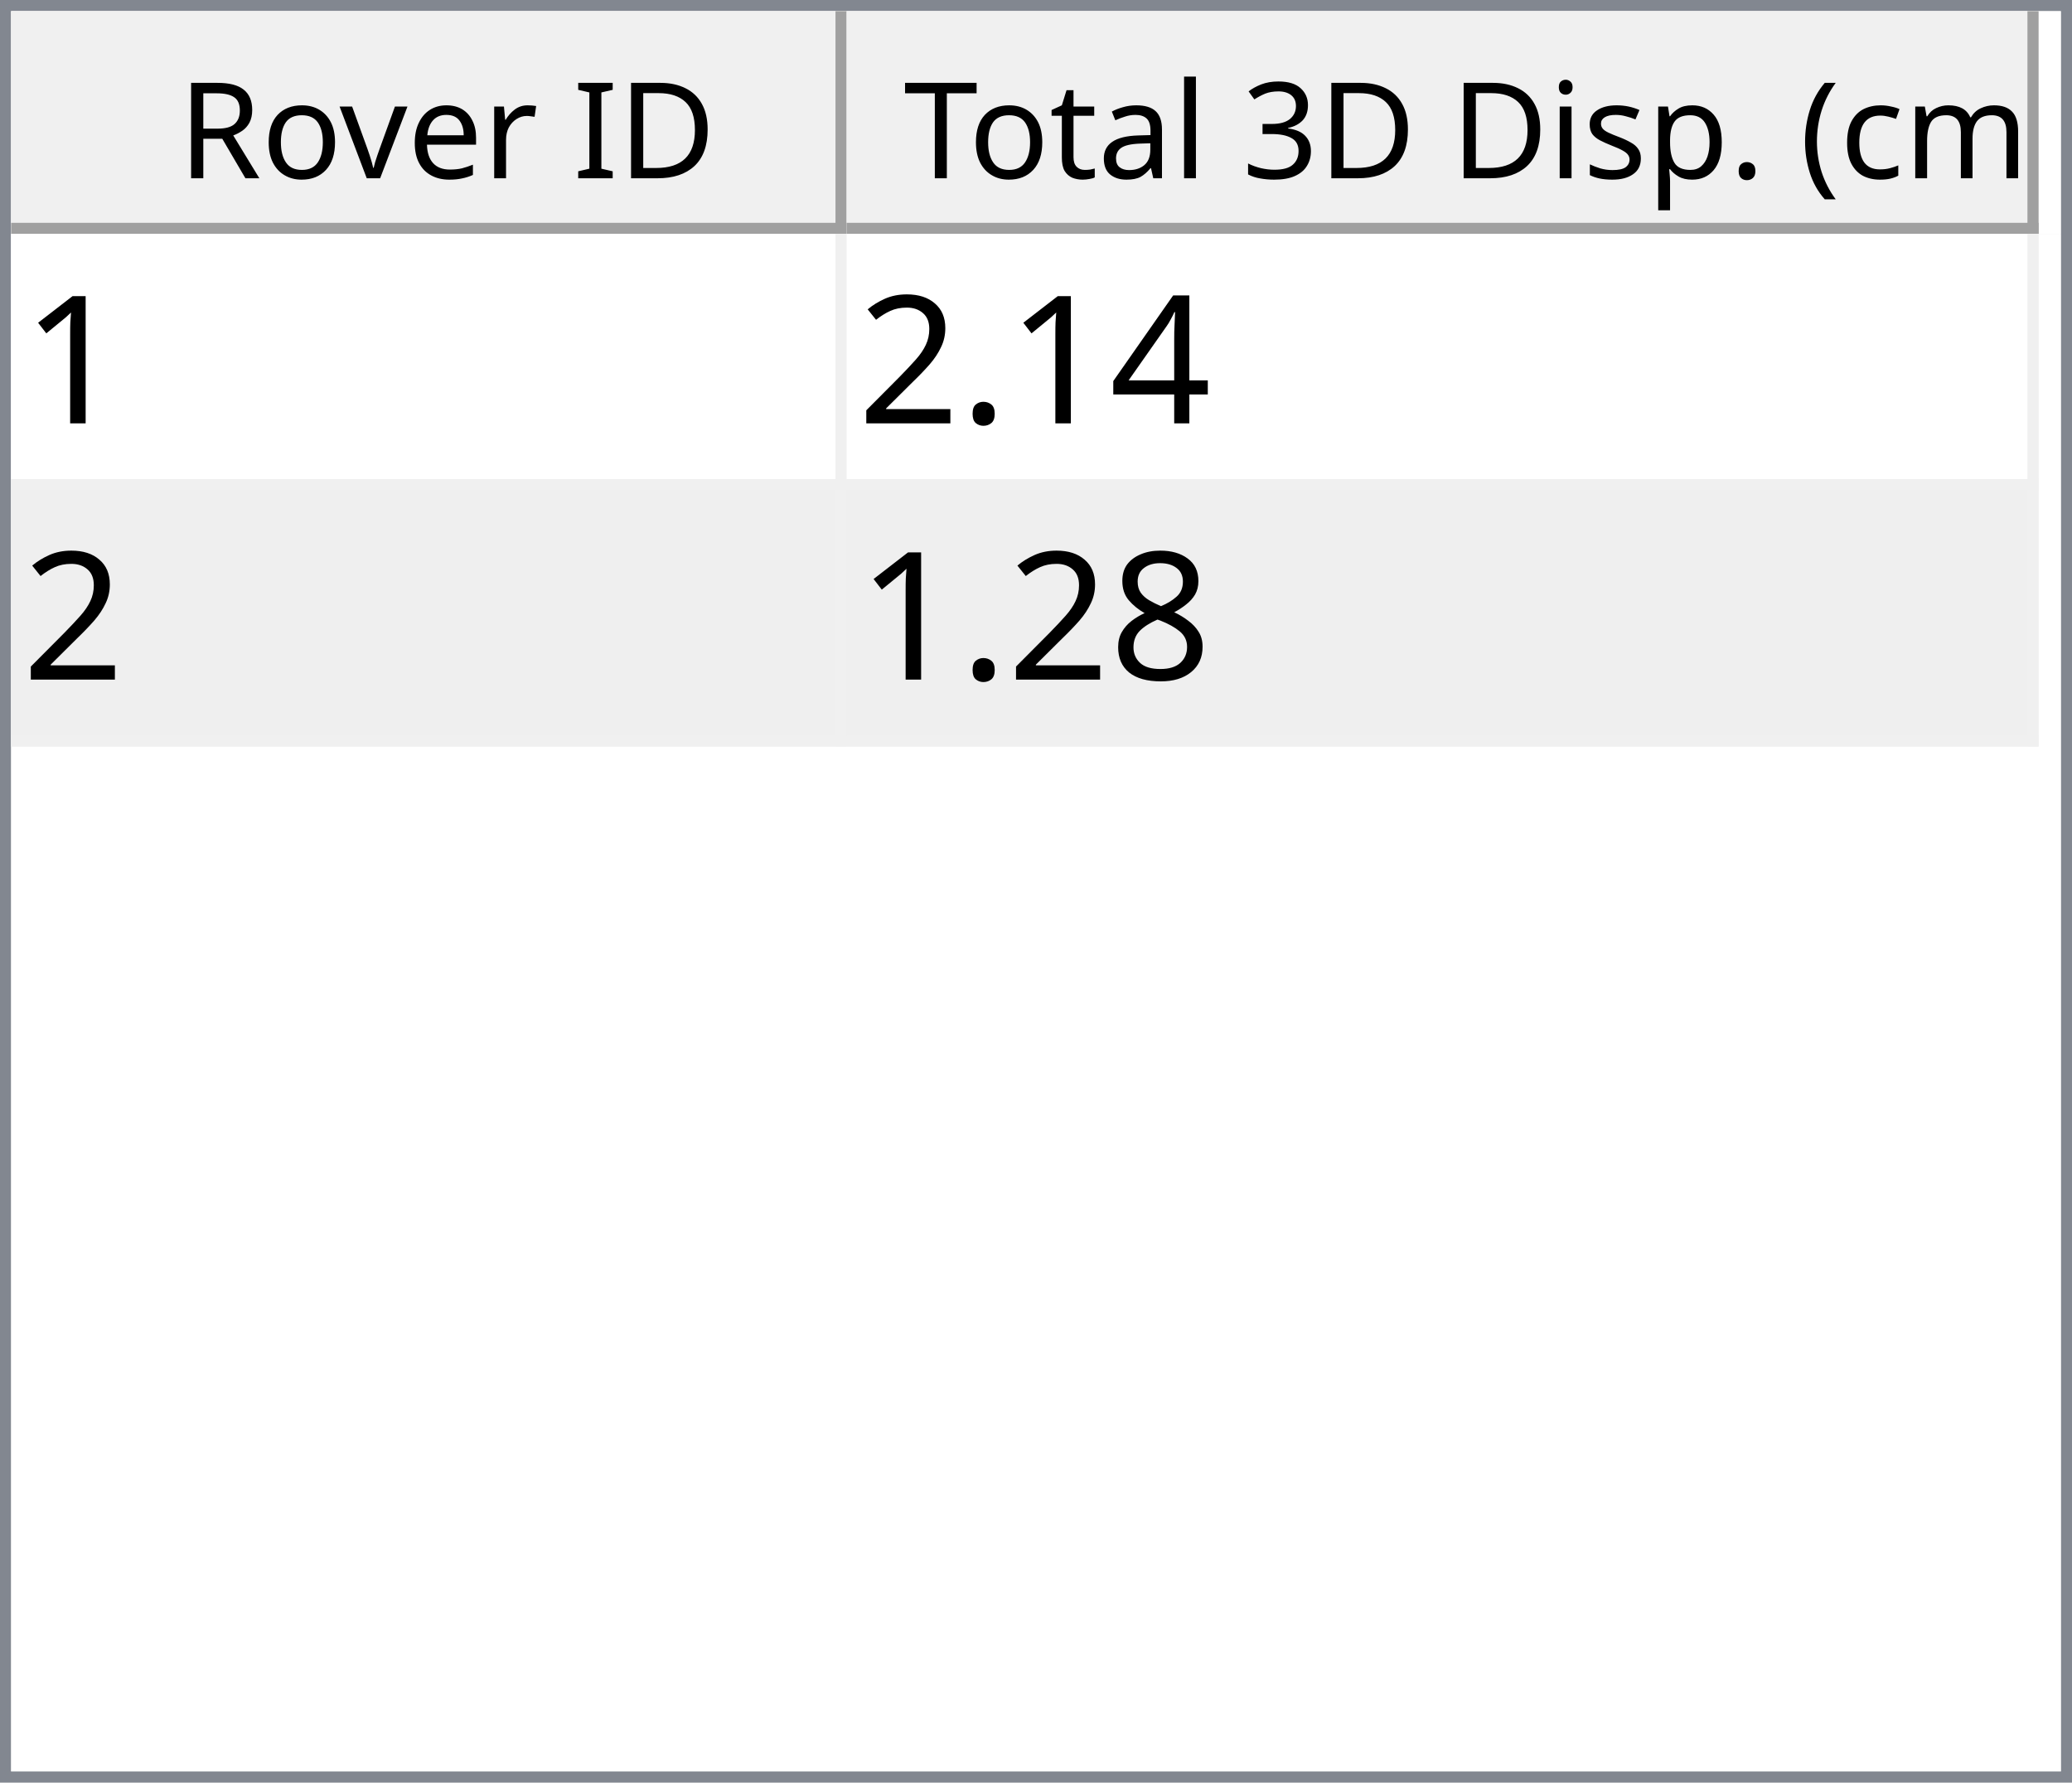
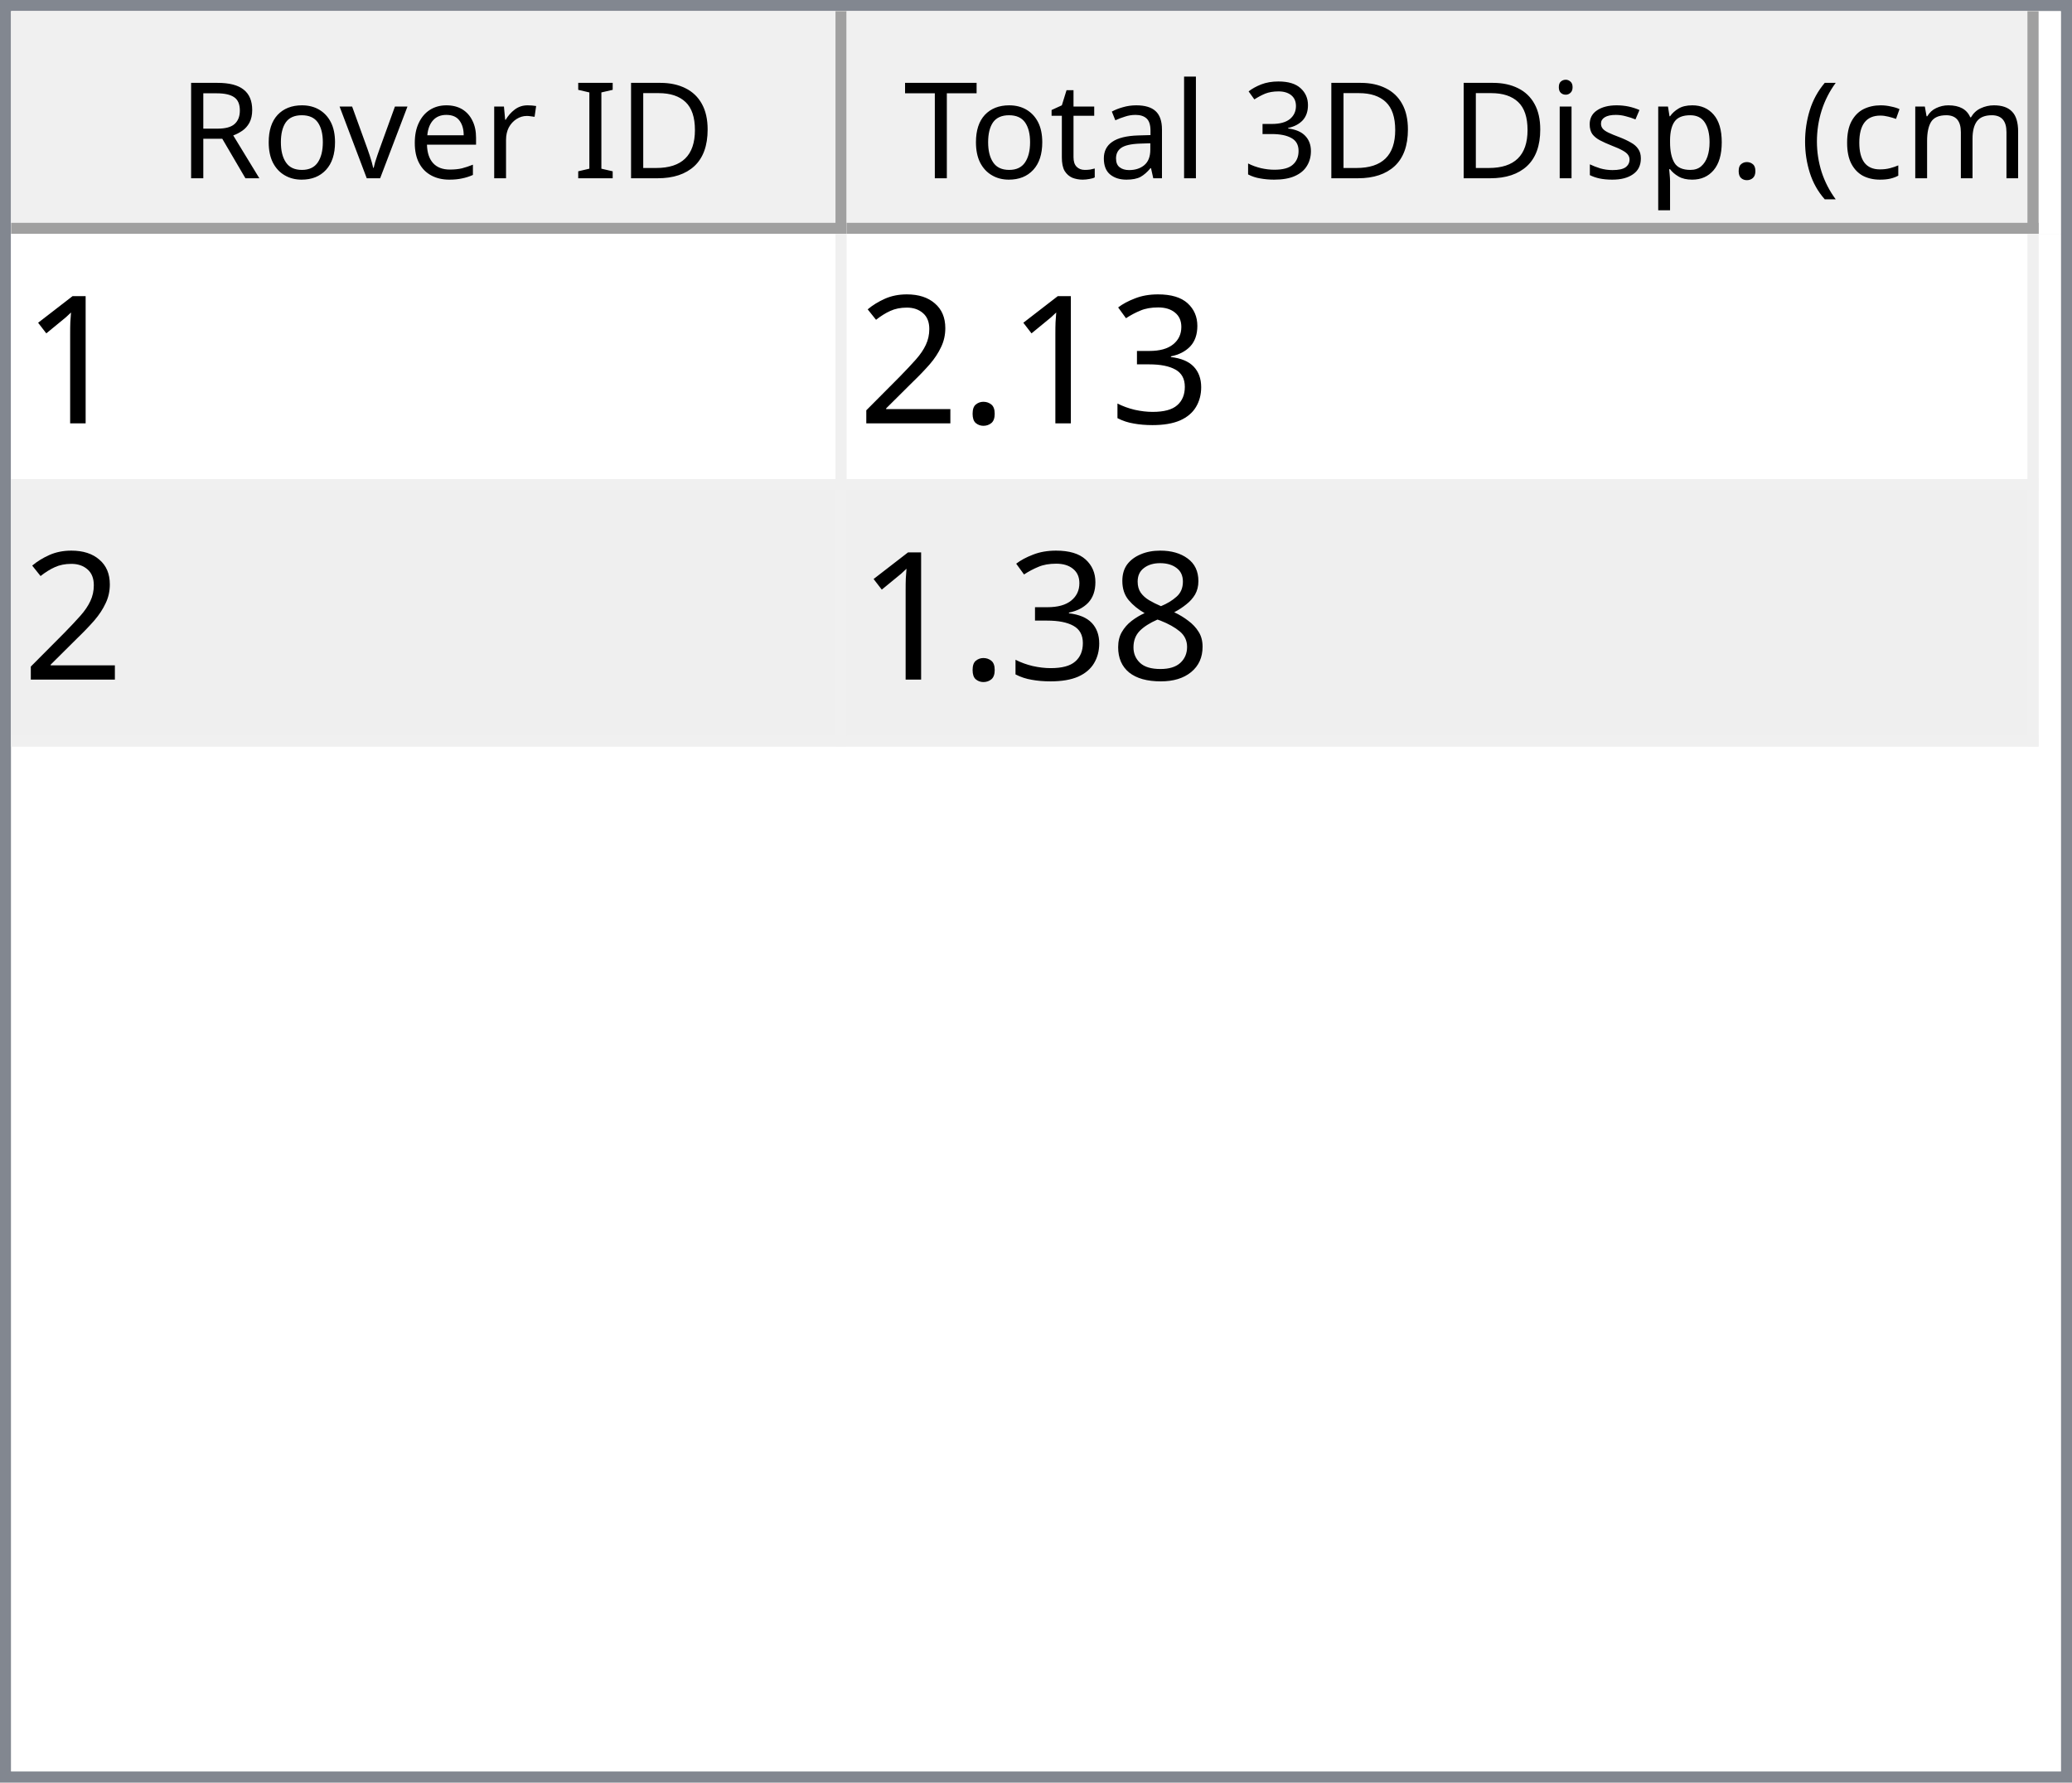
<svg xmlns="http://www.w3.org/2000/svg" style="fill-opacity:1; color-rendering:auto; color-interpolation:auto; text-rendering:auto; stroke:black; stroke-linecap:square; stroke-miterlimit:10; shape-rendering:auto; stroke-opacity:1; fill:black; stroke-dasharray:none; font-weight:normal; stroke-width:1; font-family:'Dialog'; font-style:normal; stroke-linejoin:miter; font-size:12px; stroke-dashoffset:0; image-rendering:auto;" width="186" height="160">
  <defs id="genericDefs" />
  <g>
    <defs id="defs1">
      <clipPath clipPathUnits="userSpaceOnUse" id="clipPath1">
        <path d="M0 0 L186 0 L186 160 L0 160 L0 0 Z" />
      </clipPath>
      <clipPath clipPathUnits="userSpaceOnUse" id="clipPath2">
        <path d="M0 0 L0 160 L186 160 L186 0 Z" />
      </clipPath>
      <clipPath clipPathUnits="userSpaceOnUse" id="clipPath3">
        <path d="M0 0 L0 20 L184 20 L184 0 Z" />
      </clipPath>
      <clipPath clipPathUnits="userSpaceOnUse" id="clipPath4">
        <path d="M0 0 L0 20 L75 20 L75 0 Z" />
      </clipPath>
      <clipPath clipPathUnits="userSpaceOnUse" id="clipPath5">
        <path d="M1 1 L1 19 L74 19 L74 1 Z" />
      </clipPath>
      <clipPath clipPathUnits="userSpaceOnUse" id="clipPath6">
        <path d="M0 0 L0 18 L73 18 L73 0 Z" />
      </clipPath>
      <clipPath clipPathUnits="userSpaceOnUse" id="clipPath7">
        <path d="M-0.5 -0.5 L-0.5 19.5 L74.5 19.5 L74.5 -0.5 Z" />
      </clipPath>
      <clipPath clipPathUnits="userSpaceOnUse" id="clipPath8">
        <path d="M0 0 L0 20 L107 20 L107 0 Z" />
      </clipPath>
      <clipPath clipPathUnits="userSpaceOnUse" id="clipPath9">
        <path d="M1 1 L1 19 L106 19 L106 1 Z" />
      </clipPath>
      <clipPath clipPathUnits="userSpaceOnUse" id="clipPath10">
        <path d="M0 0 L0 18 L105 18 L105 0 Z" />
      </clipPath>
      <clipPath clipPathUnits="userSpaceOnUse" id="clipPath11">
        <path d="M-0.5 -0.5 L-0.5 19.5 L106.5 19.5 L106.5 -0.5 Z" />
      </clipPath>
      <clipPath clipPathUnits="userSpaceOnUse" id="clipPath12">
        <path d="M0 0 L0 138 L184 138 L184 0 Z" />
      </clipPath>
      <clipPath clipPathUnits="userSpaceOnUse" id="clipPath13">
        <path d="M0 0 L0 46 L182 46 L182 0 Z" />
      </clipPath>
      <clipPath clipPathUnits="userSpaceOnUse" id="clipPath14">
        <path d="M-0.5 -0.5 L-0.5 45.5 L181.5 45.5 L181.5 -0.5 Z" />
      </clipPath>
      <clipPath clipPathUnits="userSpaceOnUse" id="clipPath15">
        <path d="M0 0 L0 22 L74 22 L74 0 Z" />
      </clipPath>
      <clipPath clipPathUnits="userSpaceOnUse" id="clipPath16">
        <path d="M0 0 L0 22 L106 22 L106 0 Z" />
      </clipPath>
      <font horiz-adv-x="64.551" id="font1">
        <font-face ascent="107.91" descent="25.098" units-per-em="100" style="font-style:normal; font-family:Segoe UI; font-weight:normal;" />
        <missing-glyph horiz-adv-x="64.551" d="M8.109 0 L8.109 68.266 L56.453 68.266 L56.453 0 L8.109 0 ZM15.328 7.234 L49.219 7.234 L49.219 61.031 L15.328 61.031 L15.328 7.234 Z" />
        <glyph unicode="D" horiz-adv-x="70.117" d="M9.188 0 L9.188 70.016 L28.516 70.016 Q65.531 70.016 65.531 35.891 Q65.531 19.672 55.25 9.836 Q44.969 0 27.734 0 L9.188 0 ZM17.391 62.594 L17.391 7.422 L27.828 7.422 Q41.609 7.422 49.273 14.797 Q56.938 22.172 56.938 35.688 Q56.938 62.594 28.328 62.594 L17.391 62.594 Z" />
        <glyph unicode="I" horiz-adv-x="26.611" d="M17.391 0 L9.188 0 L9.188 70.016 L17.391 70.016 L17.391 0 Z" />
        <glyph unicode=" " horiz-adv-x="27.393" d="" />
        <glyph unicode="r" horiz-adv-x="34.766" d="M34.188 41.891 Q32.078 43.5 28.125 43.5 Q23 43.5 19.555 38.672 Q16.109 33.844 16.109 25.484 L16.109 0 L8.109 0 L8.109 50 L16.109 50 L16.109 39.703 L16.312 39.703 Q18.016 44.969 21.531 47.922 Q25.047 50.875 29.391 50.875 Q32.516 50.875 34.188 50.203 L34.188 41.891 Z" />
        <glyph unicode="e" horiz-adv-x="52.295" d="M48.297 23 L12.984 23 Q13.188 14.656 17.484 10.109 Q21.781 5.562 29.297 5.562 Q37.75 5.562 44.828 11.141 L44.828 3.609 Q38.234 -1.172 27.391 -1.172 Q16.797 -1.172 10.742 5.641 Q4.688 12.453 4.688 24.812 Q4.688 36.469 11.305 43.82 Q17.922 51.172 27.734 51.172 Q37.547 51.172 42.922 44.828 Q48.297 38.484 48.297 27.203 L48.297 23 ZM40.094 29.781 Q40.047 36.719 36.75 40.578 Q33.453 44.438 27.594 44.438 Q21.922 44.438 17.969 40.383 Q14.016 36.328 13.094 29.781 L40.094 29.781 Z" />
        <glyph unicode="v" horiz-adv-x="47.9" d="M47.406 50 L27.484 0 L19.625 0 L0.688 50 L9.469 50 L22.172 13.672 Q23.578 9.672 23.922 6.688 L24.125 6.688 Q24.609 10.453 25.688 13.484 L38.969 50 L47.406 50 Z" />
        <glyph unicode="o" horiz-adv-x="58.594" d="M29 -1.172 Q17.922 -1.172 11.305 5.836 Q4.688 12.844 4.688 24.422 Q4.688 37.016 11.57 44.094 Q18.453 51.172 30.172 51.172 Q41.359 51.172 47.633 44.289 Q53.906 37.406 53.906 25.203 Q53.906 13.234 47.141 6.031 Q40.375 -1.172 29 -1.172 ZM29.594 44.438 Q21.875 44.438 17.383 39.188 Q12.891 33.938 12.891 24.703 Q12.891 15.828 17.43 10.695 Q21.969 5.562 29.594 5.562 Q37.359 5.562 41.531 10.594 Q45.703 15.625 45.703 24.906 Q45.703 34.281 41.531 39.359 Q37.359 44.438 29.594 44.438 Z" />
        <glyph unicode="R" horiz-adv-x="59.814" d="M59.375 0 L49.609 0 L37.891 19.625 Q36.281 22.359 34.766 24.289 Q33.25 26.219 31.664 27.438 Q30.078 28.656 28.25 29.219 Q26.422 29.781 24.125 29.781 L17.391 29.781 L17.391 0 L9.188 0 L9.188 70.016 L30.078 70.016 Q34.672 70.016 38.555 68.867 Q42.438 67.719 45.289 65.375 Q48.141 63.031 49.758 59.547 Q51.375 56.062 51.375 51.375 Q51.375 47.703 50.273 44.656 Q49.172 41.609 47.148 39.211 Q45.125 36.812 42.266 35.133 Q39.406 33.453 35.844 32.516 L35.844 32.328 Q37.594 31.547 38.891 30.547 Q40.188 29.547 41.359 28.18 Q42.531 26.812 43.68 25.078 Q44.828 23.344 46.234 21.047 L59.375 0 ZM17.391 62.594 L17.391 37.203 L28.516 37.203 Q31.594 37.203 34.203 38.133 Q36.812 39.062 38.719 40.797 Q40.625 42.531 41.703 45.047 Q42.781 47.562 42.781 50.688 Q42.781 56.297 39.141 59.445 Q35.5 62.594 28.609 62.594 L17.391 62.594 Z" />
        <glyph unicode=")" horiz-adv-x="30.176" d="M8.297 -15.922 L1.172 -15.922 Q16.406 2.344 16.406 26.812 Q16.406 51.469 1.078 70.016 L8.297 70.016 Q23.531 52.156 23.531 26.703 Q23.531 1.375 8.297 -15.922 Z" />
        <glyph unicode="m" horiz-adv-x="86.133" d="M79.109 0 L71.094 0 L71.094 28.719 Q71.094 37.016 68.531 40.727 Q65.969 44.438 59.906 44.438 Q54.781 44.438 51.195 39.75 Q47.609 35.062 47.609 28.516 L47.609 0 L39.594 0 L39.594 29.688 Q39.594 44.438 28.219 44.438 Q22.953 44.438 19.531 40.016 Q16.109 35.594 16.109 28.516 L16.109 0 L8.109 0 L8.109 50 L16.109 50 L16.109 42.094 L16.312 42.094 Q21.625 51.172 31.844 51.172 Q36.969 51.172 40.773 48.312 Q44.578 45.453 46 40.828 Q51.562 51.172 62.594 51.172 Q79.109 51.172 79.109 30.812 L79.109 0 Z" />
        <glyph unicode="c" horiz-adv-x="46.191" d="M42.188 2.297 Q36.422 -1.172 28.516 -1.172 Q17.828 -1.172 11.258 5.789 Q4.688 12.75 4.688 23.828 Q4.688 36.188 11.766 43.68 Q18.844 51.172 30.672 51.172 Q37.25 51.172 42.281 48.734 L42.281 40.531 Q36.719 44.438 30.375 44.438 Q22.703 44.438 17.797 38.945 Q12.891 33.453 12.891 24.516 Q12.891 15.719 17.508 10.641 Q22.125 5.562 29.891 5.562 Q36.422 5.562 42.188 9.906 L42.188 2.297 Z" />
        <glyph unicode="(" horiz-adv-x="30.176" d="M29.109 -15.922 L21.969 -15.922 Q6.844 1.375 6.844 26.703 Q6.844 52.156 21.969 70.016 L29.203 70.016 Q13.875 51.469 13.875 26.812 Q13.875 2.344 29.109 -15.922 Z" />
        <glyph unicode="." horiz-adv-x="21.68" d="M10.891 -1.078 Q8.641 -1.078 7.055 0.539 Q5.469 2.156 5.469 4.391 Q5.469 6.641 7.055 8.273 Q8.641 9.906 10.891 9.906 Q13.188 9.906 14.797 8.273 Q16.406 6.641 16.406 4.391 Q16.406 2.156 14.797 0.539 Q13.188 -1.078 10.891 -1.078 Z" />
        <glyph unicode="p" horiz-adv-x="58.789" d="M16.312 7.234 L16.109 7.234 L16.109 -23 L8.109 -23 L8.109 50 L16.109 50 L16.109 41.219 L16.312 41.219 Q22.219 51.172 33.594 51.172 Q43.266 51.172 48.688 44.461 Q54.109 37.75 54.109 26.469 Q54.109 13.922 48 6.375 Q41.891 -1.172 31.297 -1.172 Q21.578 -1.172 16.312 7.234 ZM16.109 27.391 L16.109 20.406 Q16.109 14.203 20.141 9.883 Q24.172 5.562 30.375 5.562 Q37.641 5.562 41.773 11.133 Q45.906 16.703 45.906 26.609 Q45.906 34.969 42.047 39.703 Q38.188 44.438 31.594 44.438 Q24.609 44.438 20.359 39.578 Q16.109 34.719 16.109 27.391 Z" />
        <glyph unicode="s" horiz-adv-x="42.432" d="M5.078 1.812 L5.078 10.406 Q11.625 5.562 19.484 5.562 Q30.031 5.562 30.031 12.594 Q30.031 14.594 29.125 15.992 Q28.219 17.391 26.68 18.461 Q25.141 19.531 23.07 20.383 Q21 21.234 18.609 22.172 Q15.281 23.484 12.766 24.828 Q10.25 26.172 8.57 27.859 Q6.891 29.547 6.031 31.695 Q5.172 33.844 5.172 36.719 Q5.172 40.234 6.789 42.945 Q8.406 45.656 11.086 47.484 Q13.766 49.312 17.211 50.242 Q20.656 51.172 24.312 51.172 Q30.812 51.172 35.938 48.922 L35.938 40.828 Q30.422 44.438 23.25 44.438 Q21 44.438 19.195 43.922 Q17.391 43.406 16.094 42.477 Q14.797 41.547 14.086 40.258 Q13.375 38.969 13.375 37.406 Q13.375 35.453 14.086 34.133 Q14.797 32.812 16.164 31.789 Q17.531 30.766 19.484 29.938 Q21.438 29.109 23.922 28.125 Q27.25 26.859 29.883 25.516 Q32.516 24.172 34.375 22.484 Q36.234 20.797 37.234 18.602 Q38.234 16.406 38.234 13.375 Q38.234 9.672 36.602 6.938 Q34.969 4.203 32.234 2.398 Q29.5 0.594 25.93 -0.289 Q22.359 -1.172 18.453 -1.172 Q10.75 -1.172 5.078 1.812 Z" />
        <glyph unicode="i" horiz-adv-x="24.219" d="M12.203 62.703 Q10.062 62.703 8.547 64.164 Q7.031 65.625 7.031 67.875 Q7.031 70.125 8.547 71.609 Q10.062 73.094 12.203 73.094 Q14.406 73.094 15.945 71.609 Q17.484 70.125 17.484 67.875 Q17.484 65.719 15.945 64.211 Q14.406 62.703 12.203 62.703 ZM16.109 0 L8.109 0 L8.109 50 L16.109 50 L16.109 0 Z" />
        <glyph unicode="3" horiz-adv-x="53.906" d="M46.531 19.828 Q46.531 15.094 44.75 11.211 Q42.969 7.328 39.719 4.57 Q36.469 1.812 31.93 0.297 Q27.391 -1.219 21.922 -1.219 Q11.922 -1.219 6 2.594 L6 11.188 Q13.094 5.609 22.219 5.609 Q25.875 5.609 28.828 6.539 Q31.781 7.469 33.906 9.227 Q36.031 10.984 37.18 13.477 Q38.328 15.969 38.328 19.094 Q38.328 32.812 18.797 32.812 L12.984 32.812 L12.984 39.594 L18.5 39.594 Q35.797 39.594 35.797 52.484 Q35.797 64.406 22.609 64.406 Q15.188 64.406 8.688 59.422 L8.688 67.188 Q15.375 71.188 24.609 71.188 Q29 71.188 32.57 69.969 Q36.141 68.75 38.68 66.555 Q41.219 64.359 42.609 61.281 Q44 58.203 44 54.5 Q44 40.672 30.031 36.719 L30.031 36.531 Q33.594 36.141 36.625 34.797 Q39.656 33.453 41.852 31.305 Q44.047 29.156 45.289 26.25 Q46.531 23.344 46.531 19.828 Z" />
        <glyph unicode="l" horiz-adv-x="24.219" d="M16.109 0 L8.109 0 L8.109 74.031 L16.109 74.031 L16.109 0 Z" />
        <glyph unicode="a" horiz-adv-x="50.879" d="M43.891 0 L35.891 0 L35.891 7.812 L35.688 7.812 Q30.469 -1.172 20.312 -1.172 Q12.844 -1.172 8.617 2.781 Q4.391 6.734 4.391 13.281 Q4.391 27.297 20.906 29.594 L35.891 31.688 Q35.891 44.438 25.594 44.438 Q16.547 44.438 9.281 38.281 L9.281 46.484 Q16.656 51.172 26.266 51.172 Q43.891 51.172 43.891 32.516 L43.891 0 ZM35.891 25.297 L23.828 23.641 Q18.266 22.859 15.43 20.875 Q12.594 18.891 12.594 13.875 Q12.594 10.203 15.211 7.883 Q17.828 5.562 22.172 5.562 Q28.125 5.562 32.008 9.742 Q35.891 13.922 35.891 20.312 L35.891 25.297 Z" />
        <glyph unicode="t" horiz-adv-x="33.887" d="M31.297 0.484 Q28.469 -1.078 23.828 -1.078 Q10.688 -1.078 10.688 13.578 L10.688 43.172 L2.094 43.172 L2.094 50 L10.688 50 L10.688 62.203 L18.703 64.797 L18.703 50 L31.297 50 L31.297 43.172 L18.703 43.172 L18.703 14.984 Q18.703 9.969 20.414 7.82 Q22.125 5.672 26.078 5.672 Q29.109 5.672 31.297 7.328 L31.297 0.484 Z" />
        <glyph unicode="T" horiz-adv-x="52.393" d="M50.594 62.594 L30.375 62.594 L30.375 0 L22.172 0 L22.172 62.594 L2 62.594 L2 70.016 L50.594 70.016 L50.594 62.594 Z" />
      </font>
      <font horiz-adv-x="75.0" id="font2">
        <font-face ascent="100.537" descent="21.973" units-per-em="100" style="font-style:normal; font-family:sans-serif; font-weight:normal;" />
        <missing-glyph horiz-adv-x="75.0" d="M12.5 0 L12.5 62.5 L62.5 62.5 L62.5 0 L12.5 0 ZM14.062 1.562 L60.938 1.562 L60.938 60.938 L14.062 60.938 L14.062 1.562 Z" />
        <glyph unicode="1" horiz-adv-x="55.615" d="M37.25 0 L28.469 0 L28.469 56 Q25.297 52.984 20.141 49.953 Q14.984 46.922 10.891 45.406 L10.891 53.906 Q18.266 57.375 23.781 62.305 Q29.297 67.234 31.594 71.875 L37.25 71.875 L37.25 0 Z" />
-         <glyph unicode="4" horiz-adv-x="55.615" d="M32.328 0 L32.328 17.141 L1.266 17.141 L1.266 25.203 L33.938 71.578 L41.109 71.578 L41.109 25.203 L50.781 25.203 L50.781 17.141 L41.109 17.141 L41.109 0 L32.328 0 ZM32.328 25.203 L32.328 57.469 L9.906 25.203 L32.328 25.203 Z" />
+         <glyph unicode="3" horiz-adv-x="55.615" d="M4.203 18.891 L12.984 20.062 Q14.5 12.594 18.141 9.297 Q21.781 6 27 6 Q33.203 6 37.477 10.297 Q41.75 14.594 41.75 20.953 Q41.75 27 37.797 30.93 Q33.844 34.859 27.734 34.859 Q25.25 34.859 21.531 33.891 L22.516 41.609 Q23.391 41.5 23.922 41.5 Q29.547 41.5 34.039 44.43 Q38.531 47.359 38.531 53.469 Q38.531 58.297 35.258 61.477 Q31.984 64.656 26.812 64.656 Q21.688 64.656 18.266 61.43 Q14.844 58.203 13.875 51.766 L5.078 53.328 Q6.688 62.156 12.398 67.016 Q18.109 71.875 26.609 71.875 Q32.469 71.875 37.398 69.359 Q42.328 66.844 44.945 62.5 Q47.562 58.156 47.562 53.266 Q47.562 48.641 45.07 44.828 Q42.578 41.016 37.703 38.766 Q44.047 37.312 47.562 32.695 Q51.078 28.078 51.078 21.141 Q51.078 11.766 44.242 5.25 Q37.406 -1.266 26.953 -1.266 Q17.531 -1.266 11.305 4.352 Q5.078 9.969 4.203 18.891 Z" />
        <glyph unicode="." horiz-adv-x="27.783" d="M9.078 0 L9.078 10.016 L19.094 10.016 L19.094 0 L9.078 0 Z" />
        <glyph unicode="2" horiz-adv-x="55.615" d="M50.344 8.453 L50.344 0 L3.031 0 Q2.938 3.172 4.047 6.109 Q5.859 10.938 9.836 15.625 Q13.812 20.312 21.344 26.469 Q33.016 36.031 37.117 41.625 Q41.219 47.219 41.219 52.203 Q41.219 57.422 37.477 61.008 Q33.734 64.594 27.734 64.594 Q21.391 64.594 17.578 60.789 Q13.766 56.984 13.719 50.25 L4.688 51.172 Q5.609 61.281 11.664 66.578 Q17.719 71.875 27.938 71.875 Q38.234 71.875 44.242 66.164 Q50.25 60.453 50.25 52 Q50.25 47.703 48.492 43.555 Q46.734 39.406 42.656 34.812 Q38.578 30.219 29.109 22.219 Q21.188 15.578 18.945 13.211 Q16.703 10.844 15.234 8.453 L50.344 8.453 Z" />
        <glyph unicode="8" horiz-adv-x="55.615" d="M17.672 38.812 Q12.203 40.828 9.57 44.539 Q6.938 48.25 6.938 53.422 Q6.938 61.234 12.555 66.555 Q18.172 71.875 27.484 71.875 Q36.859 71.875 42.578 66.43 Q48.297 60.984 48.297 53.172 Q48.297 48.188 45.68 44.508 Q43.062 40.828 37.75 38.812 Q44.344 36.672 47.781 31.883 Q51.219 27.094 51.219 20.453 Q51.219 11.281 44.727 5.031 Q38.234 -1.219 27.641 -1.219 Q17.047 -1.219 10.547 5.055 Q4.047 11.328 4.047 20.703 Q4.047 27.688 7.594 32.398 Q11.141 37.109 17.672 38.812 ZM15.922 53.719 Q15.922 48.641 19.195 45.414 Q22.469 42.188 27.688 42.188 Q32.766 42.188 36.016 45.383 Q39.266 48.578 39.266 53.219 Q39.266 58.062 35.914 61.359 Q32.562 64.656 27.594 64.656 Q22.562 64.656 19.242 61.43 Q15.922 58.203 15.922 53.719 ZM13.094 20.656 Q13.094 16.891 14.875 13.375 Q16.656 9.859 20.172 7.93 Q23.688 6 27.734 6 Q34.031 6 38.133 10.055 Q42.234 14.109 42.234 20.359 Q42.234 26.703 38.016 30.859 Q33.797 35.016 27.438 35.016 Q21.234 35.016 17.164 30.914 Q13.094 26.812 13.094 20.656 Z" />
      </font>
    </defs>
    <g style="fill:white; stroke:white;">
      <rect x="0" y="0" width="186" style="clip-path:url(#clipPath1); stroke:none;" height="160" />
    </g>
    <g style="fill:white; text-rendering:optimizeSpeed; color-rendering:optimizeSpeed; image-rendering:optimizeSpeed; shape-rendering:crispEdges; stroke:white; color-interpolation:sRGB;">
      <rect x="0" width="186" height="160" y="0" style="stroke:none;" />
      <path style="stroke:none;" d="M0 160 L186 160 L186 0 L0 0 Z" />
    </g>
    <g style="fill:rgb(240,240,240); font-family:'Segoe UI'; stroke:rgb(240,240,240);">
      <rect x="0" y="0" width="186" style="clip-path:url(#clipPath2); stroke:none;" height="160" />
    </g>
    <g style="fill:rgb(130,135,144); font-family:'Segoe UI'; stroke:rgb(130,135,144);">
      <path d="M0 0 L186 0 L186 160 L0 160 L0 0 ZM1 1 L185 1 L185 159 L1 159 L1 1 Z" style="fill-rule:evenodd; clip-path:url(#clipPath2); stroke:none;" />
    </g>
    <g style="fill:white; font-family:'Segoe UI'; stroke:white;" transform="translate(1,1)">
      <rect x="0" y="0" width="184" style="clip-path:url(#clipPath3); stroke:none;" height="20" />
    </g>
    <g style="fill:rgb(240,240,240); font-family:'Segoe UI'; stroke:rgb(240,240,240);" transform="translate(1,1)">
      <rect x="0" y="0" width="75" style="clip-path:url(#clipPath4); stroke:none;" height="20" />
    </g>
    <g style="font-family:'Segoe UI';" transform="translate(2,2)">
      <text x="14" xml:space="preserve" y="14" style="clip-path:url(#clipPath6); stroke:none;">Rover ID</text>
    </g>
    <g style="fill:rgb(160,160,160); font-family:'Segoe UI'; stroke:rgb(160,160,160); stroke-linejoin:bevel;" transform="translate(1.5,1.5)">
      <line x1="74" x2="74" y1="0" style="fill:none; clip-path:url(#clipPath7);" y2="19" />
    </g>
    <g style="fill:rgb(160,160,160); font-family:'Segoe UI'; stroke:rgb(160,160,160); stroke-linejoin:bevel;" transform="matrix(1,0,0,1,1,1) translate(0.5,0.5)">
      <line x1="0" x2="74" y1="19" style="fill:none; clip-path:url(#clipPath7);" y2="19" />
    </g>
    <g style="fill:rgb(240,240,240); font-family:'Segoe UI'; stroke:rgb(240,240,240);" transform="translate(76,1)">
      <rect x="0" y="0" width="107" style="clip-path:url(#clipPath8); stroke:none;" height="20" />
    </g>
    <g style="font-family:'Segoe UI';" transform="translate(77,2)">
      <text x="1" xml:space="preserve" y="14" style="clip-path:url(#clipPath10); stroke:none;"> Total 3D Disp. (cm)</text>
    </g>
    <g style="fill:rgb(160,160,160); font-family:'Segoe UI'; stroke:rgb(160,160,160); stroke-linejoin:bevel;" transform="translate(76.5,1.5)">
      <line x1="106" x2="106" y1="0" style="fill:none; clip-path:url(#clipPath11);" y2="19" />
    </g>
    <g style="fill:rgb(160,160,160); font-family:'Segoe UI'; stroke:rgb(160,160,160); stroke-linejoin:bevel;" transform="matrix(1,0,0,1,76,1) translate(0.5,0.5)">
      <line x1="0" x2="106" y1="19" style="fill:none; clip-path:url(#clipPath11);" y2="19" />
    </g>
    <g style="fill:white; font-family:'Segoe UI'; stroke:white;" transform="translate(1,21)">
      <rect x="0" y="0" width="184" style="clip-path:url(#clipPath12); stroke:none;" height="138" />
    </g>
    <g style="fill:rgb(240,240,240); font-size:16px; font-family:sans-serif; stroke:rgb(240,240,240);" transform="translate(1,21)">
      <rect x="0" y="0" width="182" style="clip-path:url(#clipPath13); stroke:none;" height="46" />
      <line transform="translate(0.5,0.5)" x1="0" x2="181" y1="22" style="clip-path:url(#clipPath14); fill:none; stroke-linejoin:bevel;" y2="22" />
    </g>
    <g transform="matrix(1,0,0,1,1,21) translate(0.5,0.5)" style="fill:rgb(240,240,240); font-size:16px; font-family:sans-serif; stroke:rgb(240,240,240); stroke-linejoin:bevel;">
      <line x1="0" x2="181" y1="45" style="fill:none; clip-path:url(#clipPath14);" y2="45" />
    </g>
    <g transform="matrix(1,0,0,1,1,21) translate(0.5,0.5)" style="fill:rgb(240,240,240); font-size:16px; font-family:sans-serif; stroke:rgb(240,240,240); stroke-linejoin:bevel;">
      <line x1="74" x2="74" y1="0" style="fill:none; clip-path:url(#clipPath14);" y2="45" />
    </g>
    <g transform="matrix(1,0,0,1,1,21) translate(0.5,0.5)" style="fill:rgb(240,240,240); font-size:16px; font-family:sans-serif; stroke:rgb(240,240,240); stroke-linejoin:bevel;">
      <line x1="181" x2="181" y1="0" style="fill:none; clip-path:url(#clipPath14);" y2="45" />
    </g>
    <g style="fill:white; font-size:16px; font-family:sans-serif; stroke:white;" transform="matrix(1,0,0,1,1,21)">
      <rect x="0" y="0" width="74" style="clip-path:url(#clipPath15); stroke:none;" height="22" />
      <text x="1" y="17" style="fill:black; clip-path:url(#clipPath15); stroke:none;" xml:space="preserve">1</text>
    </g>
    <g style="fill:white; font-size:16px; font-family:sans-serif; stroke:white;" transform="matrix(1,0,0,1,1,21) translate(75,0)">
      <rect x="0" y="0" width="106" style="clip-path:url(#clipPath16); stroke:none;" height="22" />
-       <text x="1" y="17" style="fill:black; clip-path:url(#clipPath16); stroke:none;" xml:space="preserve">2.14</text>
+       <text x="1" y="17" style="fill:black; clip-path:url(#clipPath16); stroke:none;" xml:space="preserve">2.13</text>
    </g>
    <g style="fill:rgb(239,239,239); font-size:16px; font-family:sans-serif; stroke:rgb(239,239,239);" transform="matrix(1,0,0,1,1,21) translate(0,23)">
      <rect x="0" y="0" width="74" style="clip-path:url(#clipPath15); stroke:none;" height="22" />
      <text x="1" y="17" style="fill:black; clip-path:url(#clipPath15); stroke:none;" xml:space="preserve">2</text>
    </g>
    <g style="fill:rgb(239,239,239); font-size:16px; font-family:sans-serif; stroke:rgb(239,239,239);" transform="matrix(1,0,0,1,1,21) translate(75,23)">
      <rect x="0" y="0" width="106" style="clip-path:url(#clipPath16); stroke:none;" height="22" />
-       <text x="1" y="17" style="fill:black; clip-path:url(#clipPath16); stroke:none;" xml:space="preserve">1.28</text>
+       <text x="1" y="17" style="fill:black; clip-path:url(#clipPath16); stroke:none;" xml:space="preserve">1.38</text>
    </g>
  </g>
</svg>
